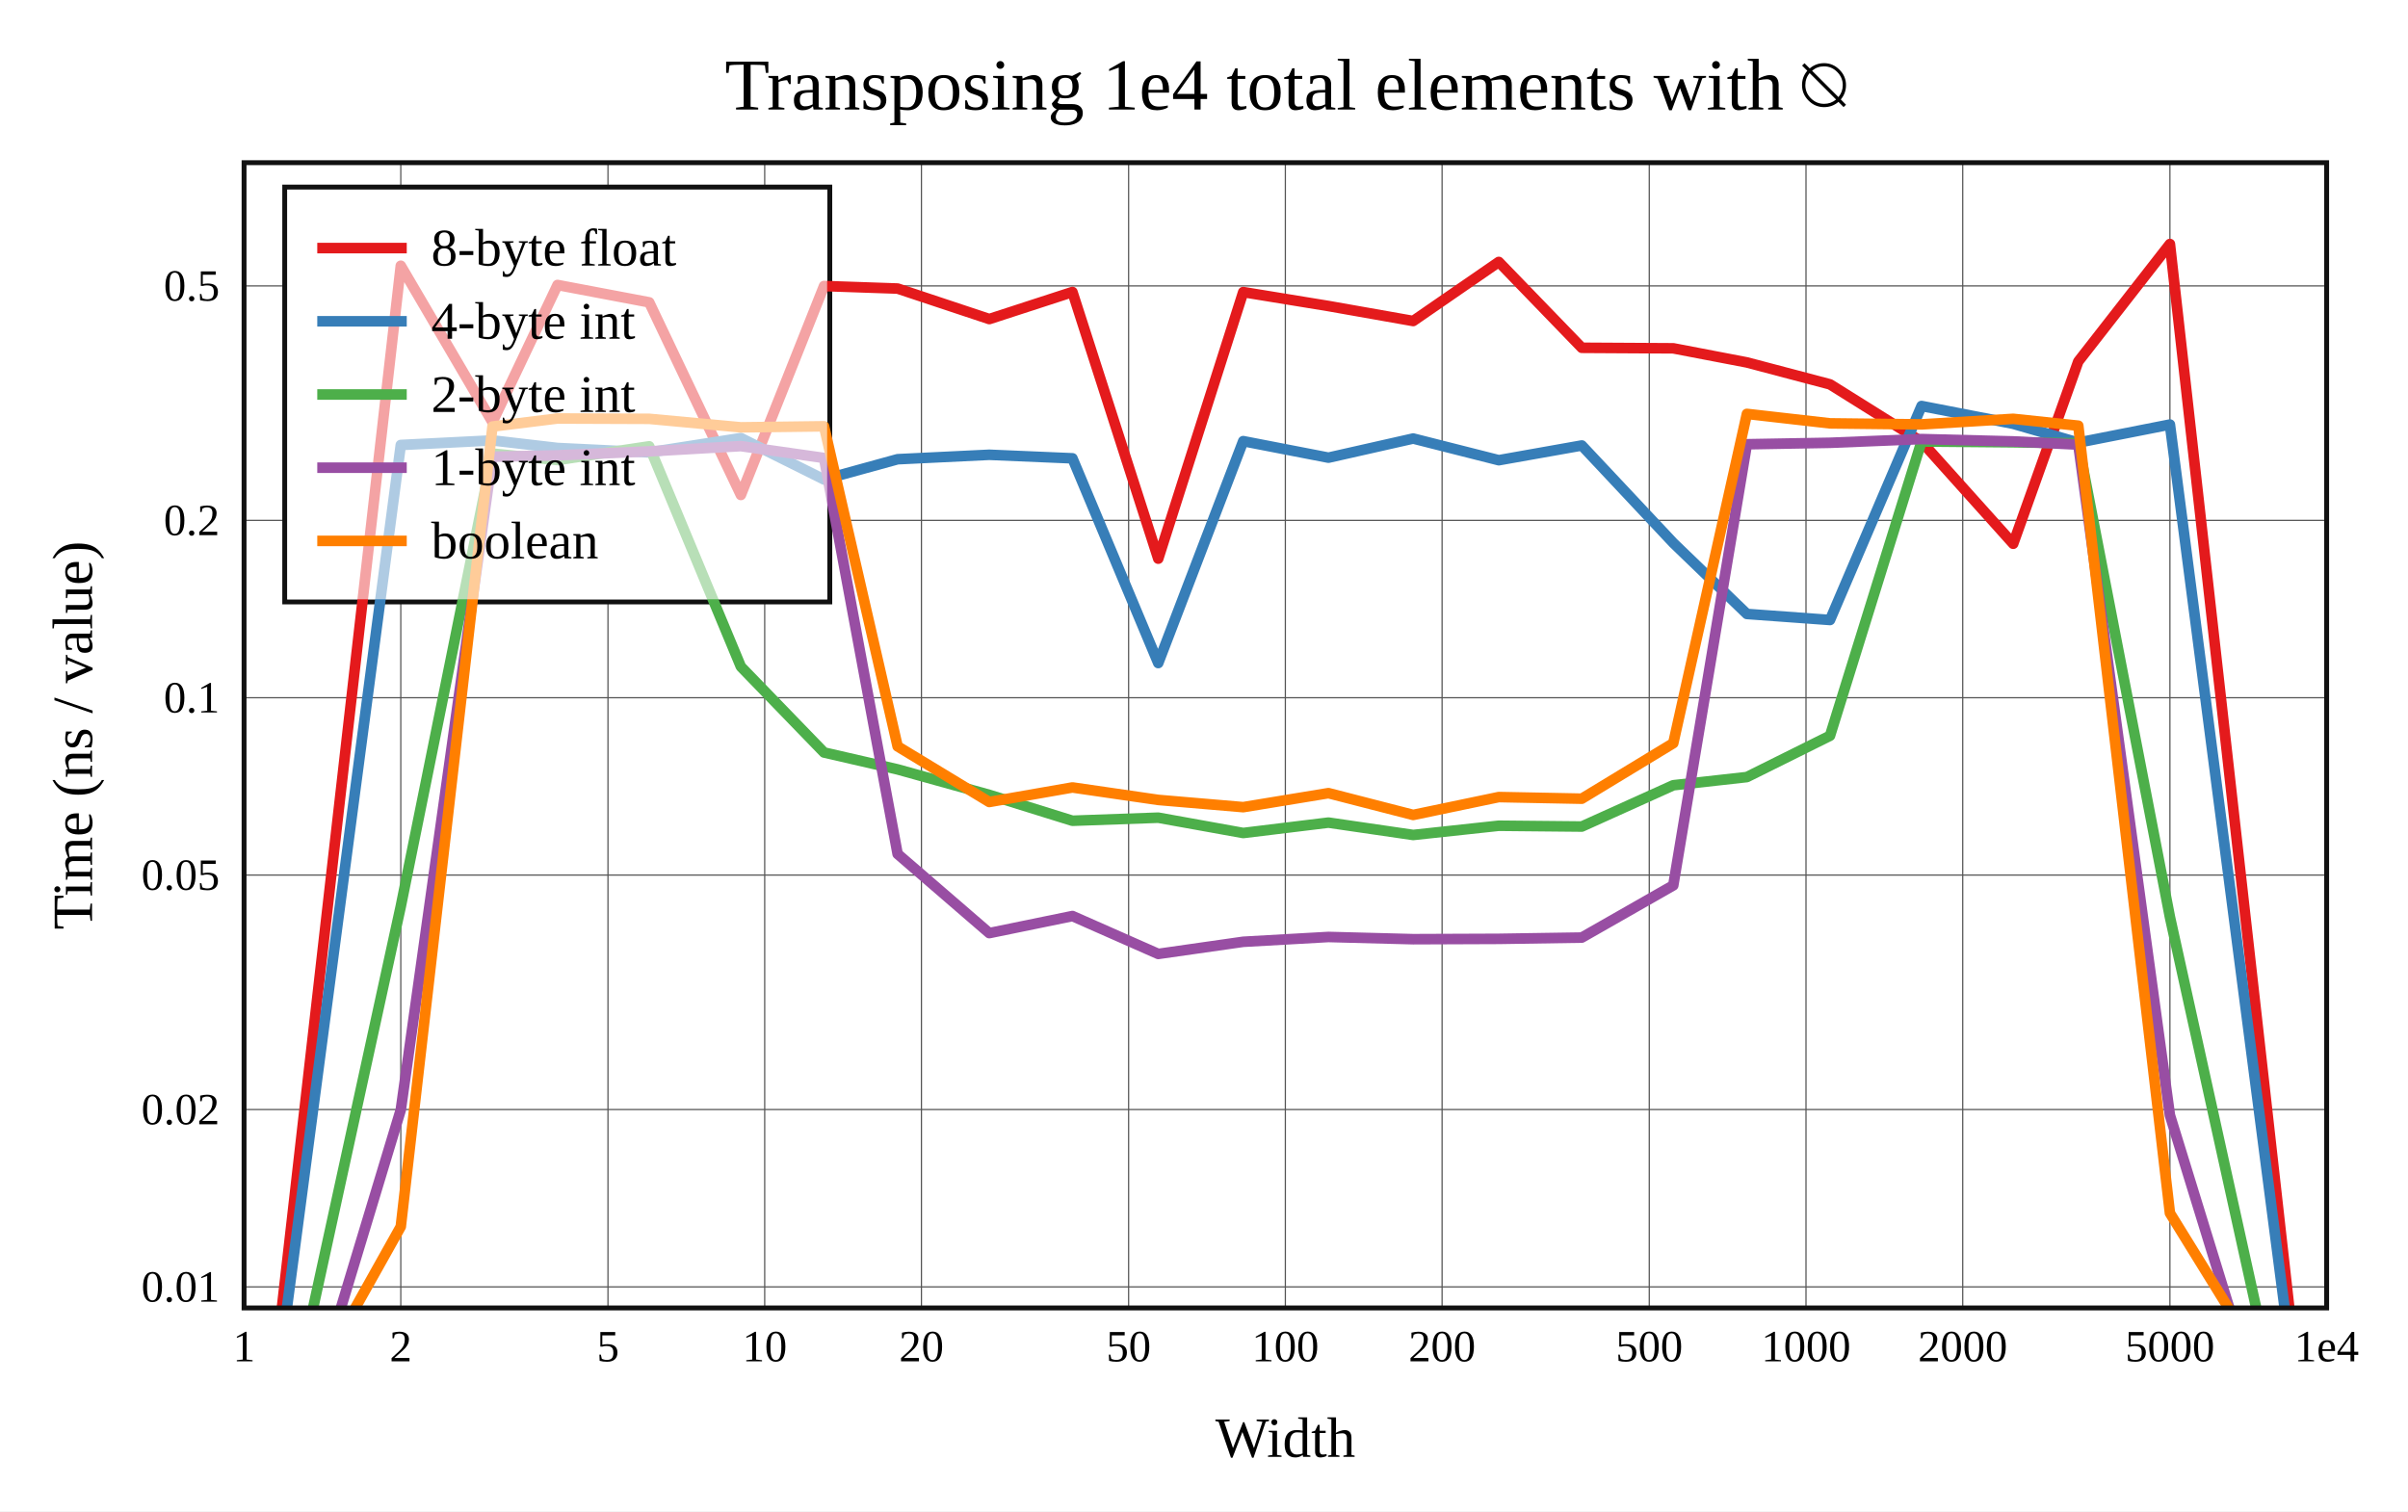
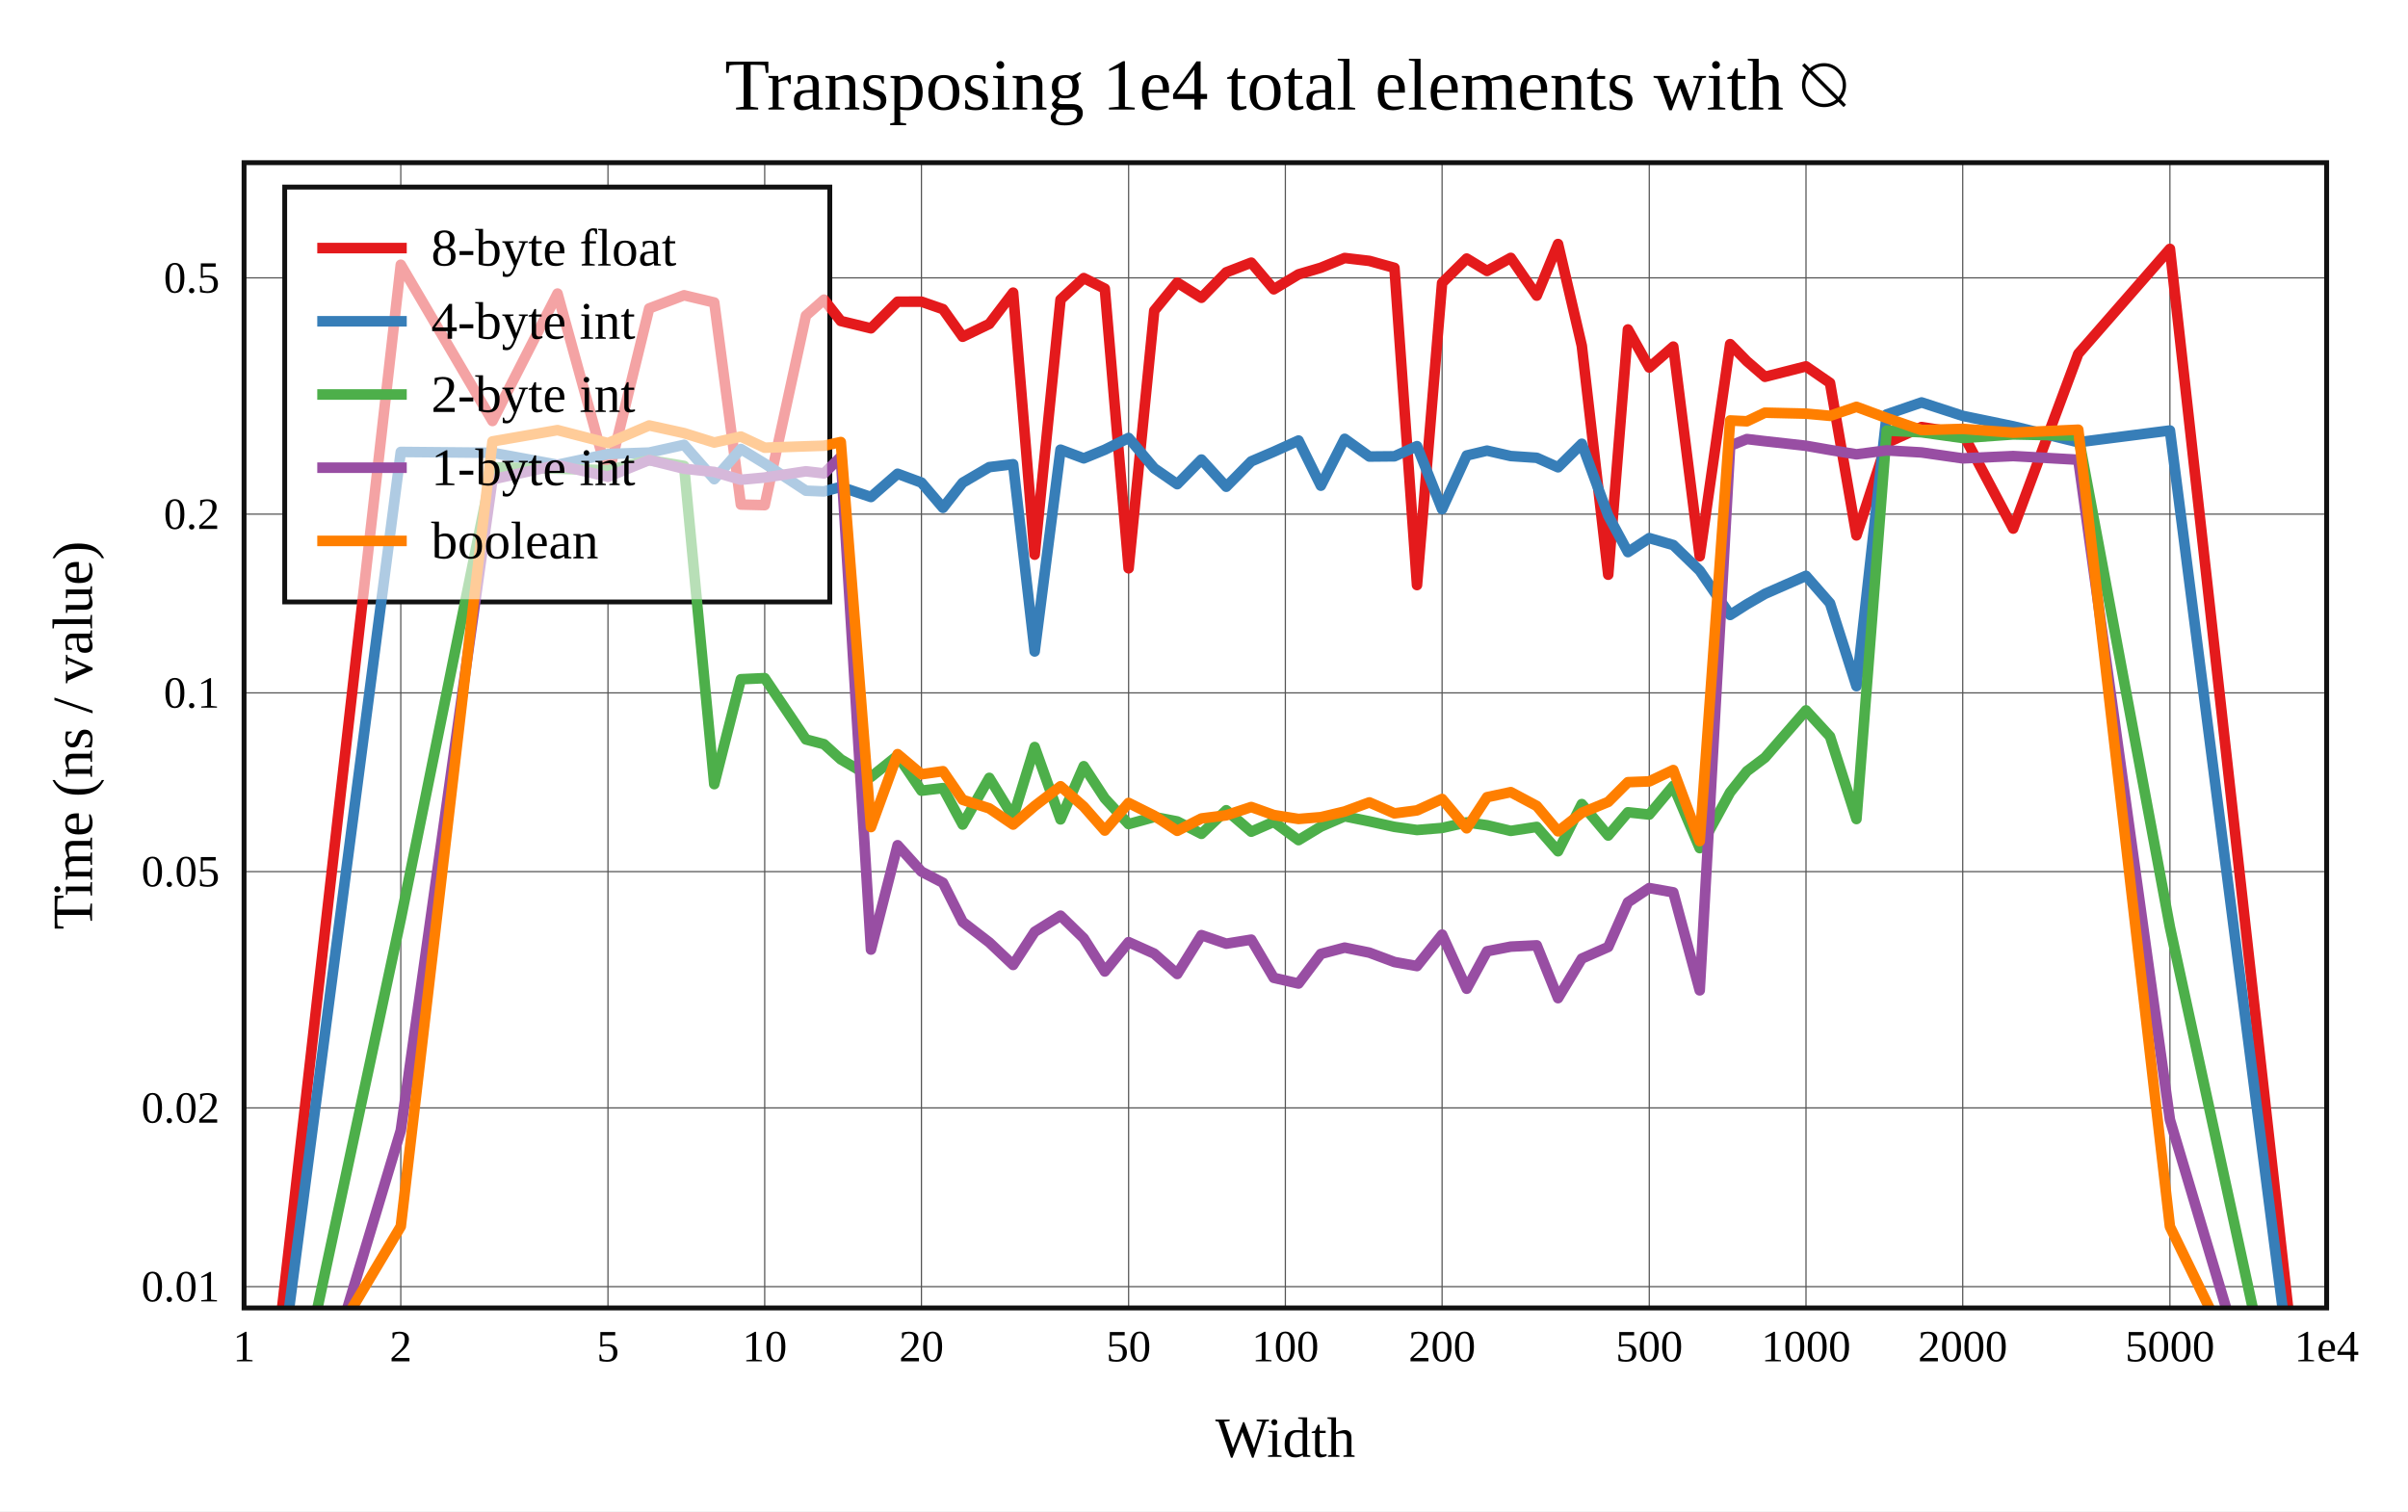
<svg xmlns="http://www.w3.org/2000/svg" viewBox="-60 -40 592 371.6" height="557.4" width="888">
  <g stroke-width="2.6" font-size="14px" text-anchor="middle">
    <defs>
      <clipPath id="clip">
        <rect x="0" y="0" width="512" height="281.6" />
      </clipPath>
    </defs>
    <rect fill="white" x="-60" y="-40" width="592" height="371.6" />
    <text dy="0.33em" font-size="18px" x="256" y="-19">Transposing 1e4 total elements with ⍉</text>
    <text dy="0.33em" x="256" y="313.6">Width</text>
    <text dy="0.33em" transform="rotate(-90)" x="-140.8" y="-42">Time (ns / value)</text>
    <g stroke-width="0.3" stroke="#555">
      <path d="M38.532 0v281.6" />
      <path d="M89.468 0v281.6" />
      <path d="M128 0v281.6" />
      <path d="M166.532 0v281.6" />
      <path d="M217.468 0v281.6" />
      <path d="M256 0v281.6" />
      <path d="M294.532 0v281.6" />
      <path d="M345.468 0v281.6" />
      <path d="M384 0v281.6" />
      <path d="M422.532 0v281.6" />
      <path d="M473.468 0v281.6" />
-       <path d="M0 276.424h512" />
-       <path d="M0 232.815h512" />
-       <path d="M0 175.168h512" />
-       <path d="M0 131.559h512" />
-       <path d="M0 87.95h512" />
-       <path d="M0 30.302h512" />
+       <path d="M0 276.364h512" />
+       <path d="M0 232.415h512" />
+       <path d="M0 174.317h512" />
+       <path d="M0 130.368h512" />
+       <path d="M0 86.418h512" />
+       <path d="M0 28.32h512" />
    </g>
    <g font-size="11px">
      <text dy="0.33em" x="0" y="291.1">1</text>
      <text dy="0.33em" x="38.532" y="291.1">2</text>
      <text dy="0.33em" x="89.468" y="291.1">5</text>
      <text dy="0.33em" x="128" y="291.1">10</text>
      <text dy="0.33em" x="166.532" y="291.1">20</text>
      <text dy="0.33em" x="217.468" y="291.1">50</text>
      <text dy="0.33em" x="256" y="291.1">100</text>
      <text dy="0.33em" x="294.532" y="291.1">200</text>
      <text dy="0.33em" x="345.468" y="291.1">500</text>
      <text dy="0.33em" x="384" y="291.1">1000</text>
      <text dy="0.33em" x="422.532" y="291.1">2000</text>
      <text dy="0.33em" x="473.468" y="291.1">5000</text>
      <text dy="0.33em" x="512" y="291.1">1e4</text>
      <g text-anchor="end">
-         <text dy="0.33em" x="-6" y="276.424">0.01</text>
-         <text dy="0.33em" x="-6" y="232.815">0.02</text>
-         <text dy="0.33em" x="-6" y="175.168">0.05</text>
-         <text dy="0.33em" x="-6" y="131.559">0.1</text>
-         <text dy="0.33em" x="-6" y="87.95">0.2</text>
-         <text dy="0.33em" x="-6" y="30.302">0.5</text>
+         <text dy="0.33em" x="-6" y="276.364">0.01</text>
+         <text dy="0.33em" x="-6" y="232.415">0.02</text>
+         <text dy="0.33em" x="-6" y="174.317">0.05</text>
+         <text dy="0.33em" x="-6" y="130.368">0.1</text>
+         <text dy="0.33em" x="-6" y="86.418">0.2</text>
+         <text dy="0.33em" x="-6" y="28.32">0.5</text>
      </g>
    </g>
    <rect stroke-width="1.2" stroke="#111" fill="white" transform="translate(10,6)" x="0" y="0" width="134" height="102" />
    <g clip-path="url(#clip)" fill="none" stroke-linecap="round" stroke-linejoin="round">
-       <path stroke="#e41a1c" d="M0 363.166L38.532 25.344L61.072 63.794L77.064 30.073L99.603 34.34L122.143 81.703L142.585 30.331L160.675 30.952L183.215 38.45L203.656 31.802L224.752 97.365L245.642 31.821L266.597 35.248L287.426 38.929L308.471 24.409L328.88 45.517L351.37 45.647L369.471 49.117L389.901 54.507L412.408 68.593L434.936 93.702L450.94 48.881L473.468 20L512 363.491" />
-       <path stroke="#377eb8" d="M0 361.441L38.532 69.414L61.072 68.288L77.064 70.152L99.603 71.236L122.143 67.711L142.585 77.892L160.675 72.916L183.215 71.823L203.656 72.695L224.752 123.035L245.642 68.473L266.597 72.534L287.426 67.83L308.471 73.158L328.88 69.536L351.37 93.499L369.471 110.962L389.901 112.445L412.408 59.829L434.936 64.202L450.94 68.827L473.468 64.39L512 361.271" />
-       <path stroke="#4daf4a" d="M0 359.362L38.532 182.851L61.072 71.528L77.064 73.114L99.603 69.741L122.143 123.913L142.585 145.024L160.675 149.181L183.215 155.447L203.656 161.81L224.752 161.055L245.642 164.821L266.597 162.267L287.426 165.305L308.471 163.036L328.88 163.234L351.37 153.082L369.471 151.066L389.901 140.909L412.408 68.556L434.936 68.753L450.94 69L473.468 185.483L512 360.119" />
-       <path stroke="#984ea3" d="M0 360.357L38.532 232.888L61.072 72.302L77.064 71.956L99.603 70.984L122.143 69.694L142.585 72.606L160.675 169.972L183.215 189.435L203.656 185.239L224.752 194.553L245.642 191.57L266.597 190.386L287.426 190.931L308.471 190.849L328.88 190.533L351.37 177.701L369.471 69.233L389.901 68.876L412.408 67.961L434.936 68.535L450.94 69.32L473.468 234.212L512 359.338" />
-       <path stroke="#ff7f00" d="M0 330.436L38.532 261.6L61.072 64.878L77.064 62.899L99.603 62.984L122.143 65.075L142.585 64.823L160.675 143.518L183.215 157.195L203.656 153.624L224.752 156.688L245.642 158.467L266.597 155.021L287.426 160.379L308.471 155.987L328.88 156.385L351.37 142.739L369.471 61.77L389.901 64.097L412.408 64.348L434.936 62.985L450.94 64.671L473.468 258.279L512 320.678" />
+       <path stroke="#e41a1c" d="M0 363.884L38.532 25.096L61.072 63.515L77.064 32.181L89.468 77.186L99.603 35.831L108.173 32.603L115.596 34.375L122.143 84.065L128 84.206L138.135 37.614L142.585 33.68L146.704 38.925L154.127 40.728L160.675 34.185L166.532 34.172L171.83 36.018L176.667 42.808L183.215 39.648L189.072 31.956L194.37 96.382L200.73 33.663L206.436 28.377L211.611 30.972L217.468 99.735L223.768 36.396L229.426 29.488L235.373 33.219L241.471 26.961L247.616 24.58L253.149 31.133L259.239 27.46L264.728 25.834L270.585 23.44L276.655 24.152L282.818 25.86L288.365 103.857L294.532 29.568L300.583 23.577L305.586 26.617L311.42 23.407L317.808 32.686L323.04 20L328.88 45.023L335.377 101.31L340.225 41.009L345.468 50.365L351.37 45.225L357.873 96.772L365.351 44.615L369.471 48.822L373.909 52.649L384 50.087L389.901 54.152L396.404 91.642L403.844 68.893L412.408 65.009L422.532 66.575L434.936 89.97L450.94 46.98L473.468 21.198L512 366.588" />
+       <path stroke="#377eb8" d="M0 366.72L38.532 71.126L61.072 71.328L77.064 74.275L89.468 71.636L99.603 71.279L108.173 69.376L115.596 77.818L122.143 70.406L128 73.986L138.135 80.653L142.585 80.836L146.704 79.717L154.127 82.205L160.675 76.487L166.532 78.657L171.83 84.866L176.667 78.691L183.215 74.859L189.072 74.148L194.37 120.182L200.73 70.567L206.436 72.702L211.611 70.58L217.468 67.684L223.768 75.144L229.426 79.052L235.373 72.997L241.471 79.682L247.616 73.44L253.149 71.073L259.239 68.32L264.728 79.42L270.585 67.897L276.655 72.255L282.818 72.199L288.365 69.697L294.532 85.205L300.583 71.998L305.586 70.806L311.42 72.136L317.808 72.563L323.04 74.898L328.88 69.109L335.377 86.788L340.225 95.756L345.468 92.309L351.37 94.018L357.873 100.309L365.351 111.206L369.471 108.584L373.909 106.017L384 101.59L389.901 108.327L396.404 128.715L403.844 61.892L412.408 58.954L422.532 62.256L434.936 64.819L450.94 68.741L473.468 65.852L512 366.012" />
+       <path stroke="#4daf4a" d="M0 365.934L38.532 185.953L61.072 74.908L77.064 75.248L89.468 75.628L99.603 73.159L108.173 74.564L115.596 152.808L122.143 127.01L128 126.744L138.135 141.812L142.585 142.983L146.704 146.715L154.127 151.037L160.675 145.782L166.532 154.416L171.83 153.781L176.667 162.743L183.215 151.266L189.072 160.852L194.37 143.682L200.73 161.476L206.436 148.397L211.611 156.306L217.468 162.631L223.768 160.884L229.426 161.978L235.373 165.029L241.471 159.23L247.616 164.501L253.149 162.079L259.239 166.576L264.728 163.259L270.585 160.714L276.655 161.96L282.818 163.311L288.365 164.087L294.532 163.577L300.583 162.204L305.586 162.918L311.42 164.301L317.808 163.322L323.04 169.309L328.88 157.711L335.377 165.442L340.225 159.726L345.468 160.289L351.37 153.23L357.873 168.538L365.351 154.813L369.471 149.638L373.909 146.287L384 134.668L389.901 141.087L396.404 161.386L403.844 65.877L412.408 66.287L422.532 67.705L434.936 66.816L450.94 67.139L473.468 187.976L512 365.234" />
+       <path stroke="#984ea3" d="M0 366.194L38.532 237.961L61.072 77.877L77.064 74.337L89.468 77.22L99.603 73.117L108.173 75.253L115.596 76.043L122.143 77.962L128 77.42L138.135 75.887L142.585 76.402L146.704 72.328L154.127 193.488L160.675 167.825L166.532 174.311L171.83 177.065L176.667 186.679L183.215 191.726L189.072 197.264L194.37 189.123L200.73 185.149L206.436 190.717L211.611 198.869L217.468 191.655L223.768 194.483L229.426 199.488L235.373 189.934L241.471 192.035L247.616 191.041L253.149 200.431L259.239 201.838L264.728 194.554L270.585 193.003L276.655 194.241L282.818 196.546L288.365 197.539L294.532 189.803L300.583 203.116L305.586 193.904L311.42 192.761L317.808 192.447L323.04 205.43L328.88 195.703L335.377 192.84L340.225 181.861L345.468 178.359L351.37 179.415L357.873 203.514L365.351 69.604L369.471 67.958L373.909 68.485L384 69.607L389.901 70.641L396.404 71.706L403.844 70.745L412.408 71.248L422.532 72.707L434.936 72.136L450.94 73.044L473.468 235.321L512 364.466" />
+       <path stroke="#ff7f00" d="M0 326.28L38.532 261.54L61.072 68.537L77.064 65.758L89.468 68.952L99.603 64.612L108.173 66.495L115.596 68.812L122.143 67.342L128 70.085L138.135 69.74L142.585 69.596L146.704 68.692L154.127 163.368L160.675 145.434L166.532 150.372L171.83 149.63L176.667 156.664L183.215 158.766L189.072 162.746L194.37 158.185L200.73 153.331L206.436 158.335L211.611 164.222L217.468 157.428L223.768 160.572L229.426 164.287L235.373 161.241L241.471 160.47L247.616 158.433L253.149 160.406L259.239 161.37L264.728 160.927L270.585 159.532L276.655 157.295L282.818 159.992L288.365 159.263L294.532 156.452L300.583 163.668L305.586 156.014L311.42 154.772L317.808 158.172L323.04 164.409L328.88 159.861L335.377 157.179L340.225 152.325L345.468 152.133L351.37 149.341L357.873 166.813L365.351 63.389L369.471 63.587L373.909 61.474L384 61.708L389.901 62.248L396.404 60.032L403.844 62.785L412.408 65.751L422.532 65.459L434.936 66.384L450.94 65.657L473.468 261.6L512 340.984" />
    </g>
    <rect stroke-width="1.2" stroke="#111" fill="none" x="0" y="0" width="512" height="281.6" />
    <g transform="translate(10,6)" text-anchor="start" font-size="13px">
      <rect fill="white" opacity="0.6" x="0.65" y="0.65" width="132.7" height="100.7" />
      <path stroke="#e41a1c" d="M8 15h22" />
      <path stroke="#377eb8" d="M8 33h22" />
      <path stroke="#4daf4a" d="M8 51h22" />
      <path stroke="#984ea3" d="M8 69h22" />
      <path stroke="#ff7f00" d="M8 87h22" />
      <text dy="0.33em" x="36" y="15">8-byte float</text>
      <text dy="0.33em" x="36" y="33">4-byte int</text>
      <text dy="0.33em" x="36" y="51">2-byte int</text>
      <text dy="0.33em" x="36" y="69">1-byte int</text>
      <text dy="0.33em" x="36" y="87">boolean</text>
    </g>
  </g>
</svg>
